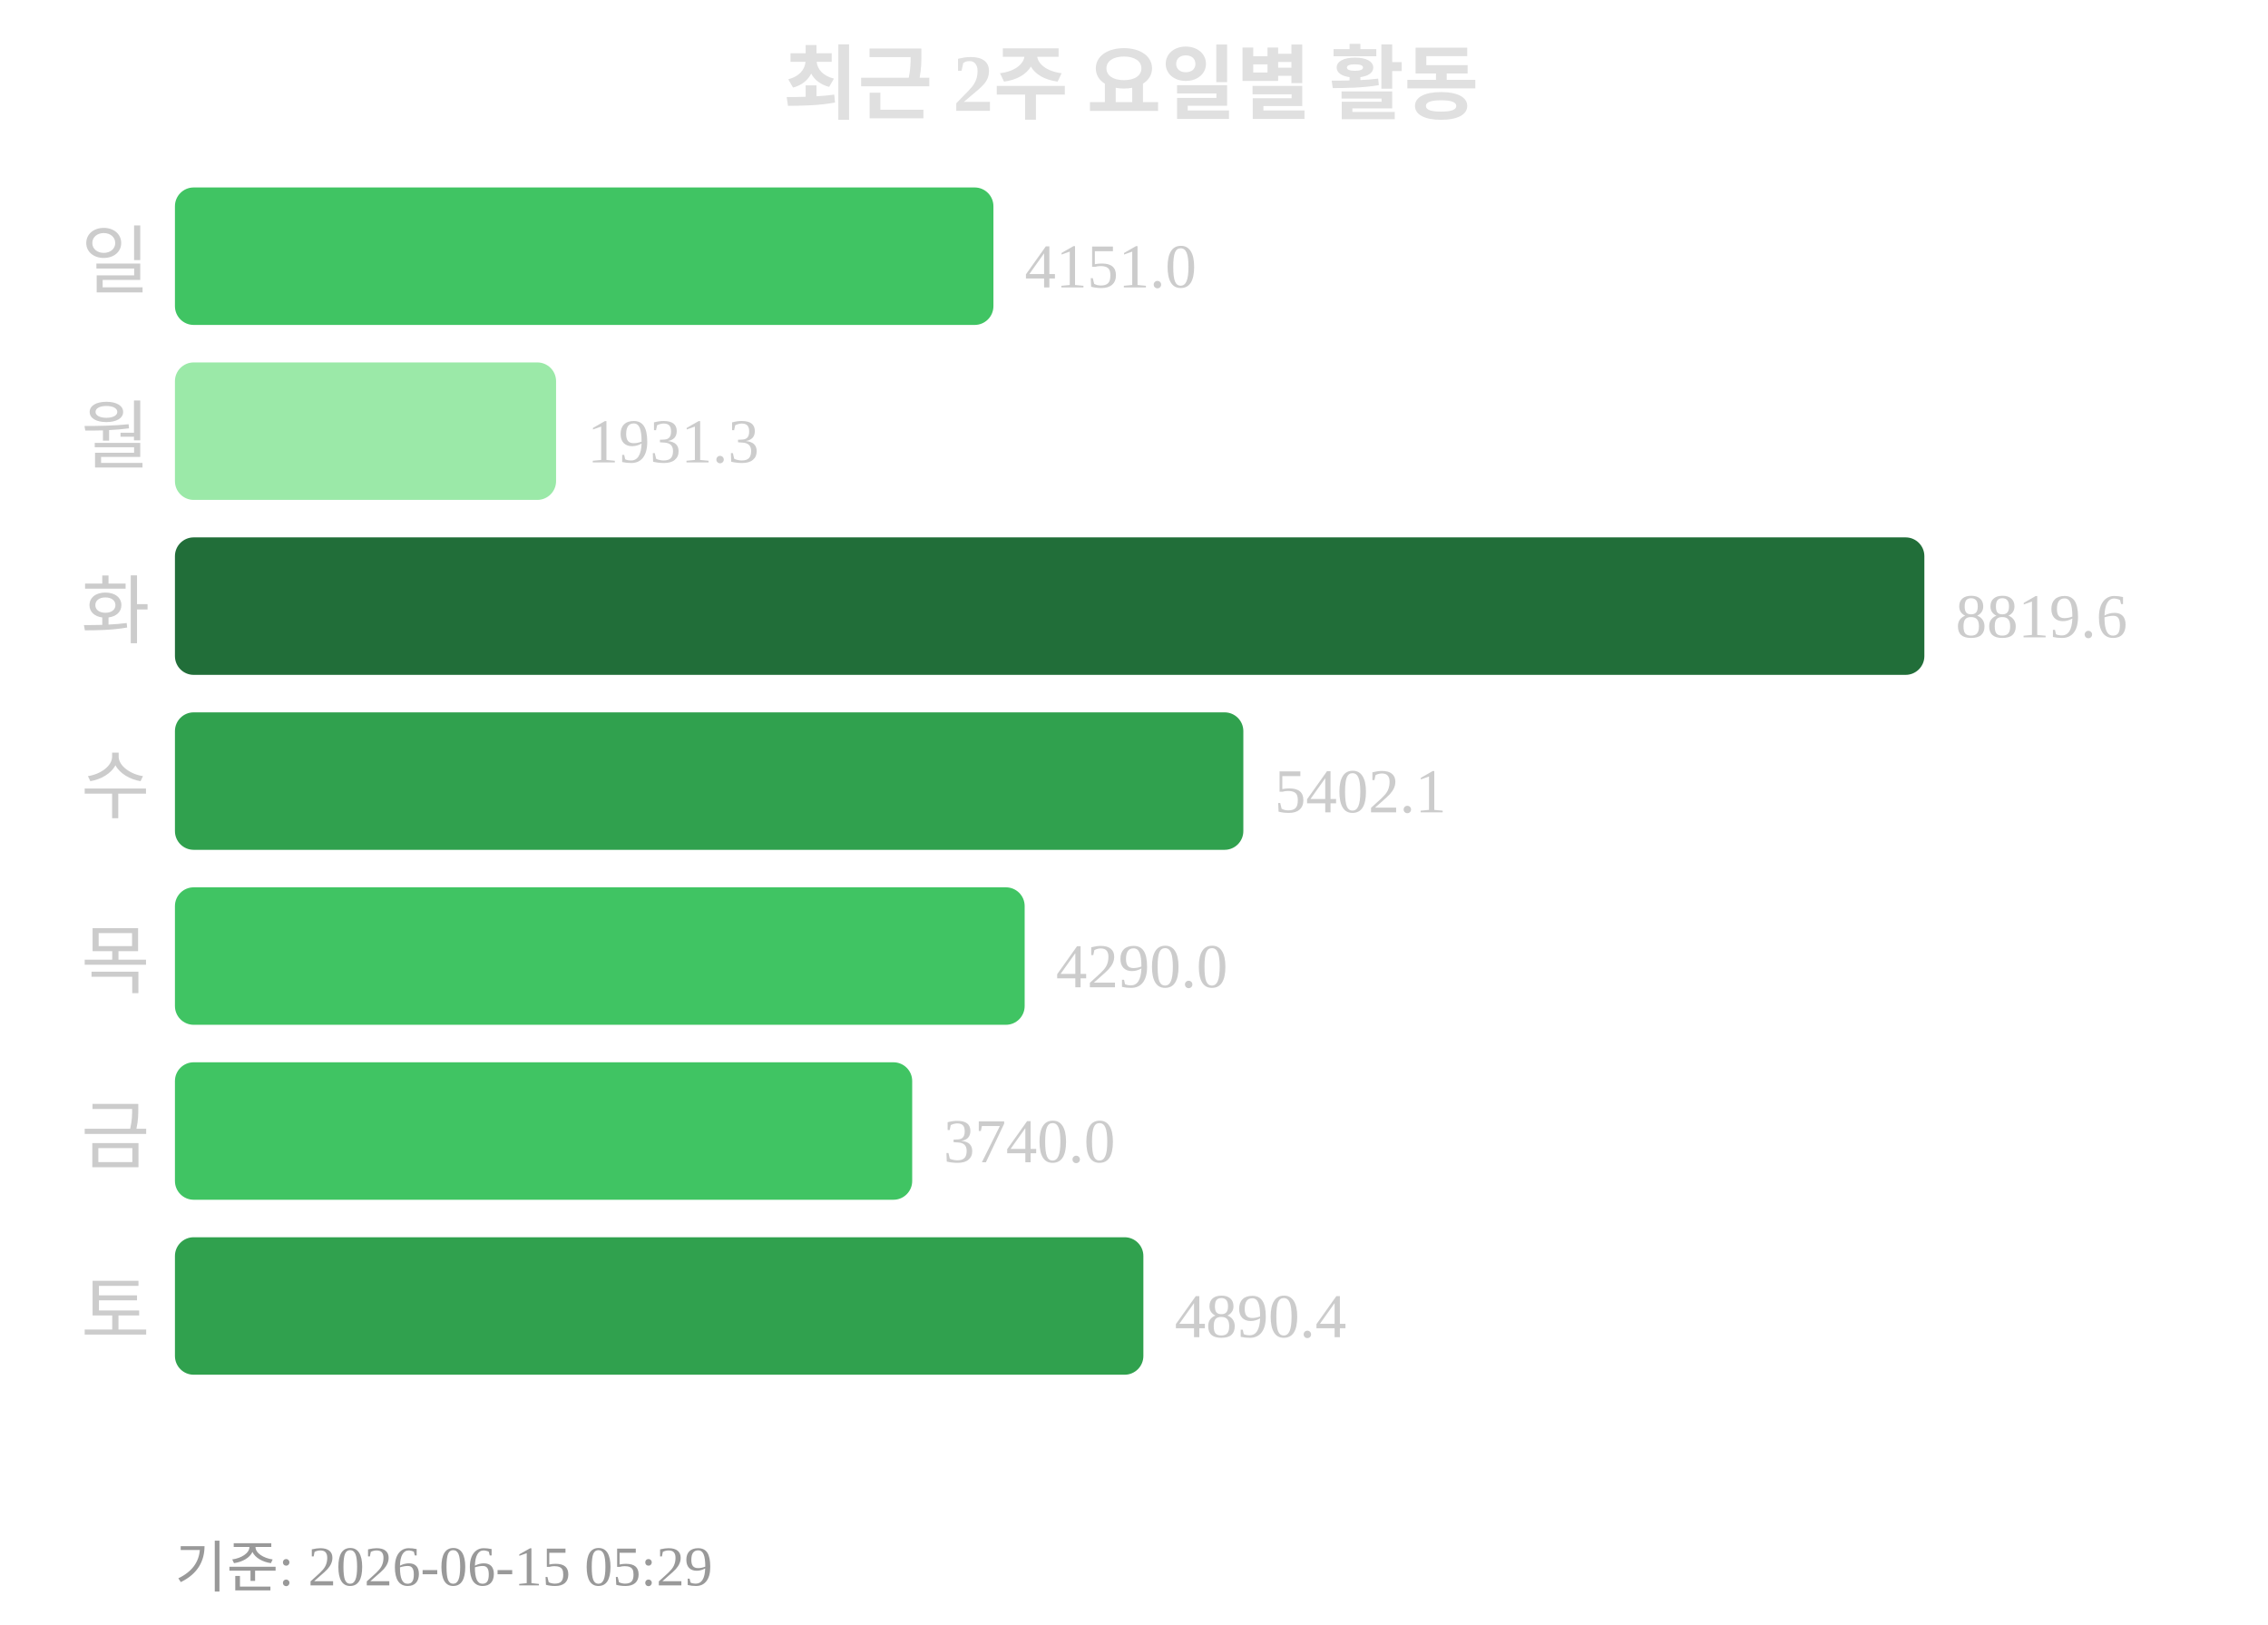
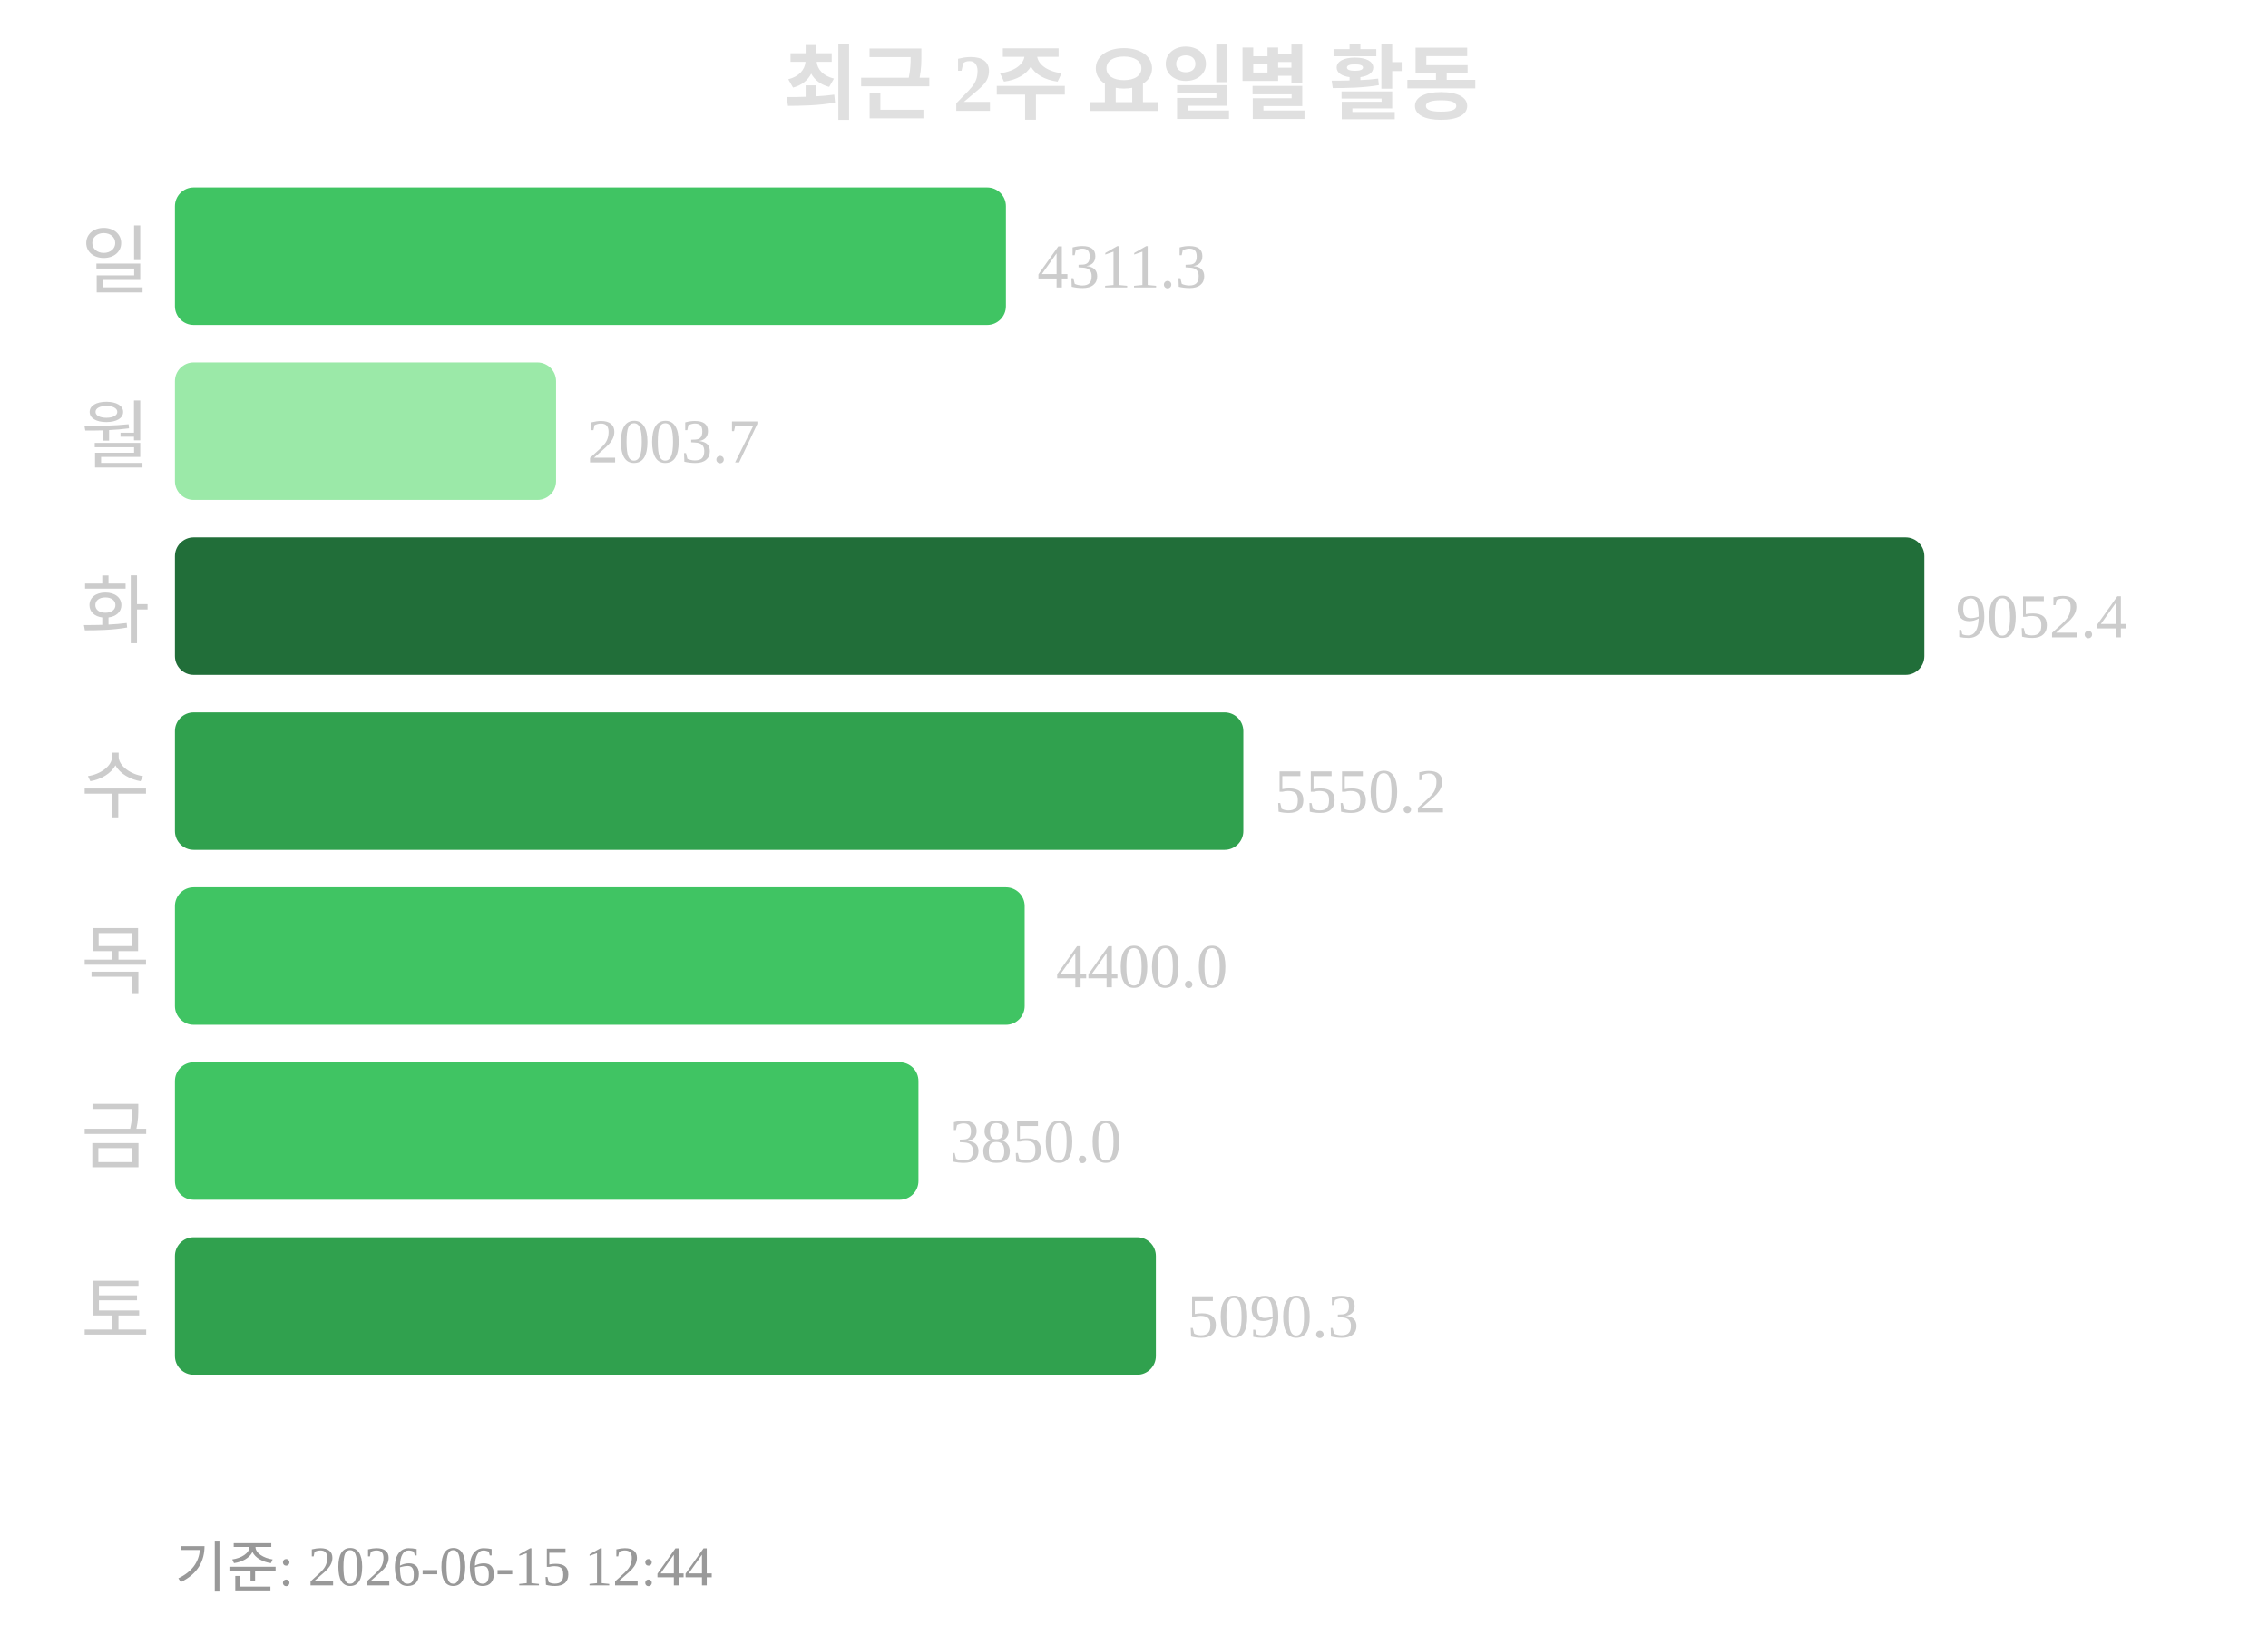
<svg xmlns="http://www.w3.org/2000/svg" width="363" height="260">
  <text x="181" y="18" text-anchor="middle" font-size="13" font-weight="bold" fill="#e0e0e0">최근 2주 요일별 활동</text>
  <text x="24" y="46" text-anchor="end" font-size="12" fill="#cccccc">일</text>
-   <rect x="28" y="30" width="131" height="22" rx="3" fill="#40c463" />
-   <text x="164" y="46" font-size="10" fill="#cccccc">4151.0</text>
+   <rect x="28" y="30" width="133" height="22" rx="3" fill="#40c463" />
+   <text x="166" y="46" font-size="10" fill="#cccccc">4311.3</text>
  <text x="24" y="74" text-anchor="end" font-size="12" fill="#cccccc">월</text>
  <rect x="28" y="58" width="61" height="22" rx="3" fill="#9be9a8" />
-   <text x="94" y="74" font-size="10" fill="#cccccc">1931.3</text>
+   <text x="94" y="74" font-size="10" fill="#cccccc">2003.7</text>
  <text x="24" y="102" text-anchor="end" font-size="12" fill="#cccccc">화</text>
  <rect x="28" y="86" width="280" height="22" rx="3" fill="#216e39" />
-   <text x="313" y="102" font-size="10" fill="#cccccc">8819.6</text>
+   <text x="313" y="102" font-size="10" fill="#cccccc">9052.4</text>
  <text x="24" y="130" text-anchor="end" font-size="12" fill="#cccccc">수</text>
  <rect x="28" y="114" width="171" height="22" rx="3" fill="#30a14e" />
-   <text x="204" y="130" font-size="10" fill="#cccccc">5402.1</text>
+   <text x="204" y="130" font-size="10" fill="#cccccc">5550.2</text>
  <text x="24" y="158" text-anchor="end" font-size="12" fill="#cccccc">목</text>
  <rect x="28" y="142" width="136" height="22" rx="3" fill="#40c463" />
-   <text x="169" y="158" font-size="10" fill="#cccccc">4290.0</text>
+   <text x="169" y="158" font-size="10" fill="#cccccc">4400.0</text>
  <text x="24" y="186" text-anchor="end" font-size="12" fill="#cccccc">금</text>
-   <rect x="28" y="170" width="118" height="22" rx="3" fill="#40c463" />
-   <text x="151" y="186" font-size="10" fill="#cccccc">3740.0</text>
+   <rect x="28" y="170" width="119" height="22" rx="3" fill="#40c463" />
+   <text x="152" y="186" font-size="10" fill="#cccccc">3850.0</text>
  <text x="24" y="214" text-anchor="end" font-size="12" fill="#cccccc">토</text>
-   <rect x="28" y="198" width="155" height="22" rx="3" fill="#30a14e" />
-   <text x="188" y="214" font-size="10" fill="#cccccc">4890.4</text>
-   <text x="28" y="254" font-size="9" fill="#999999">기준: 2026-06-15 05:29</text>
+   <rect x="28" y="198" width="157" height="22" rx="3" fill="#30a14e" />
+   <text x="190" y="214" font-size="10" fill="#cccccc">5090.3</text>
+   <text x="28" y="254" font-size="9" fill="#999999">기준: 2026-06-15 12:44</text>
</svg>
